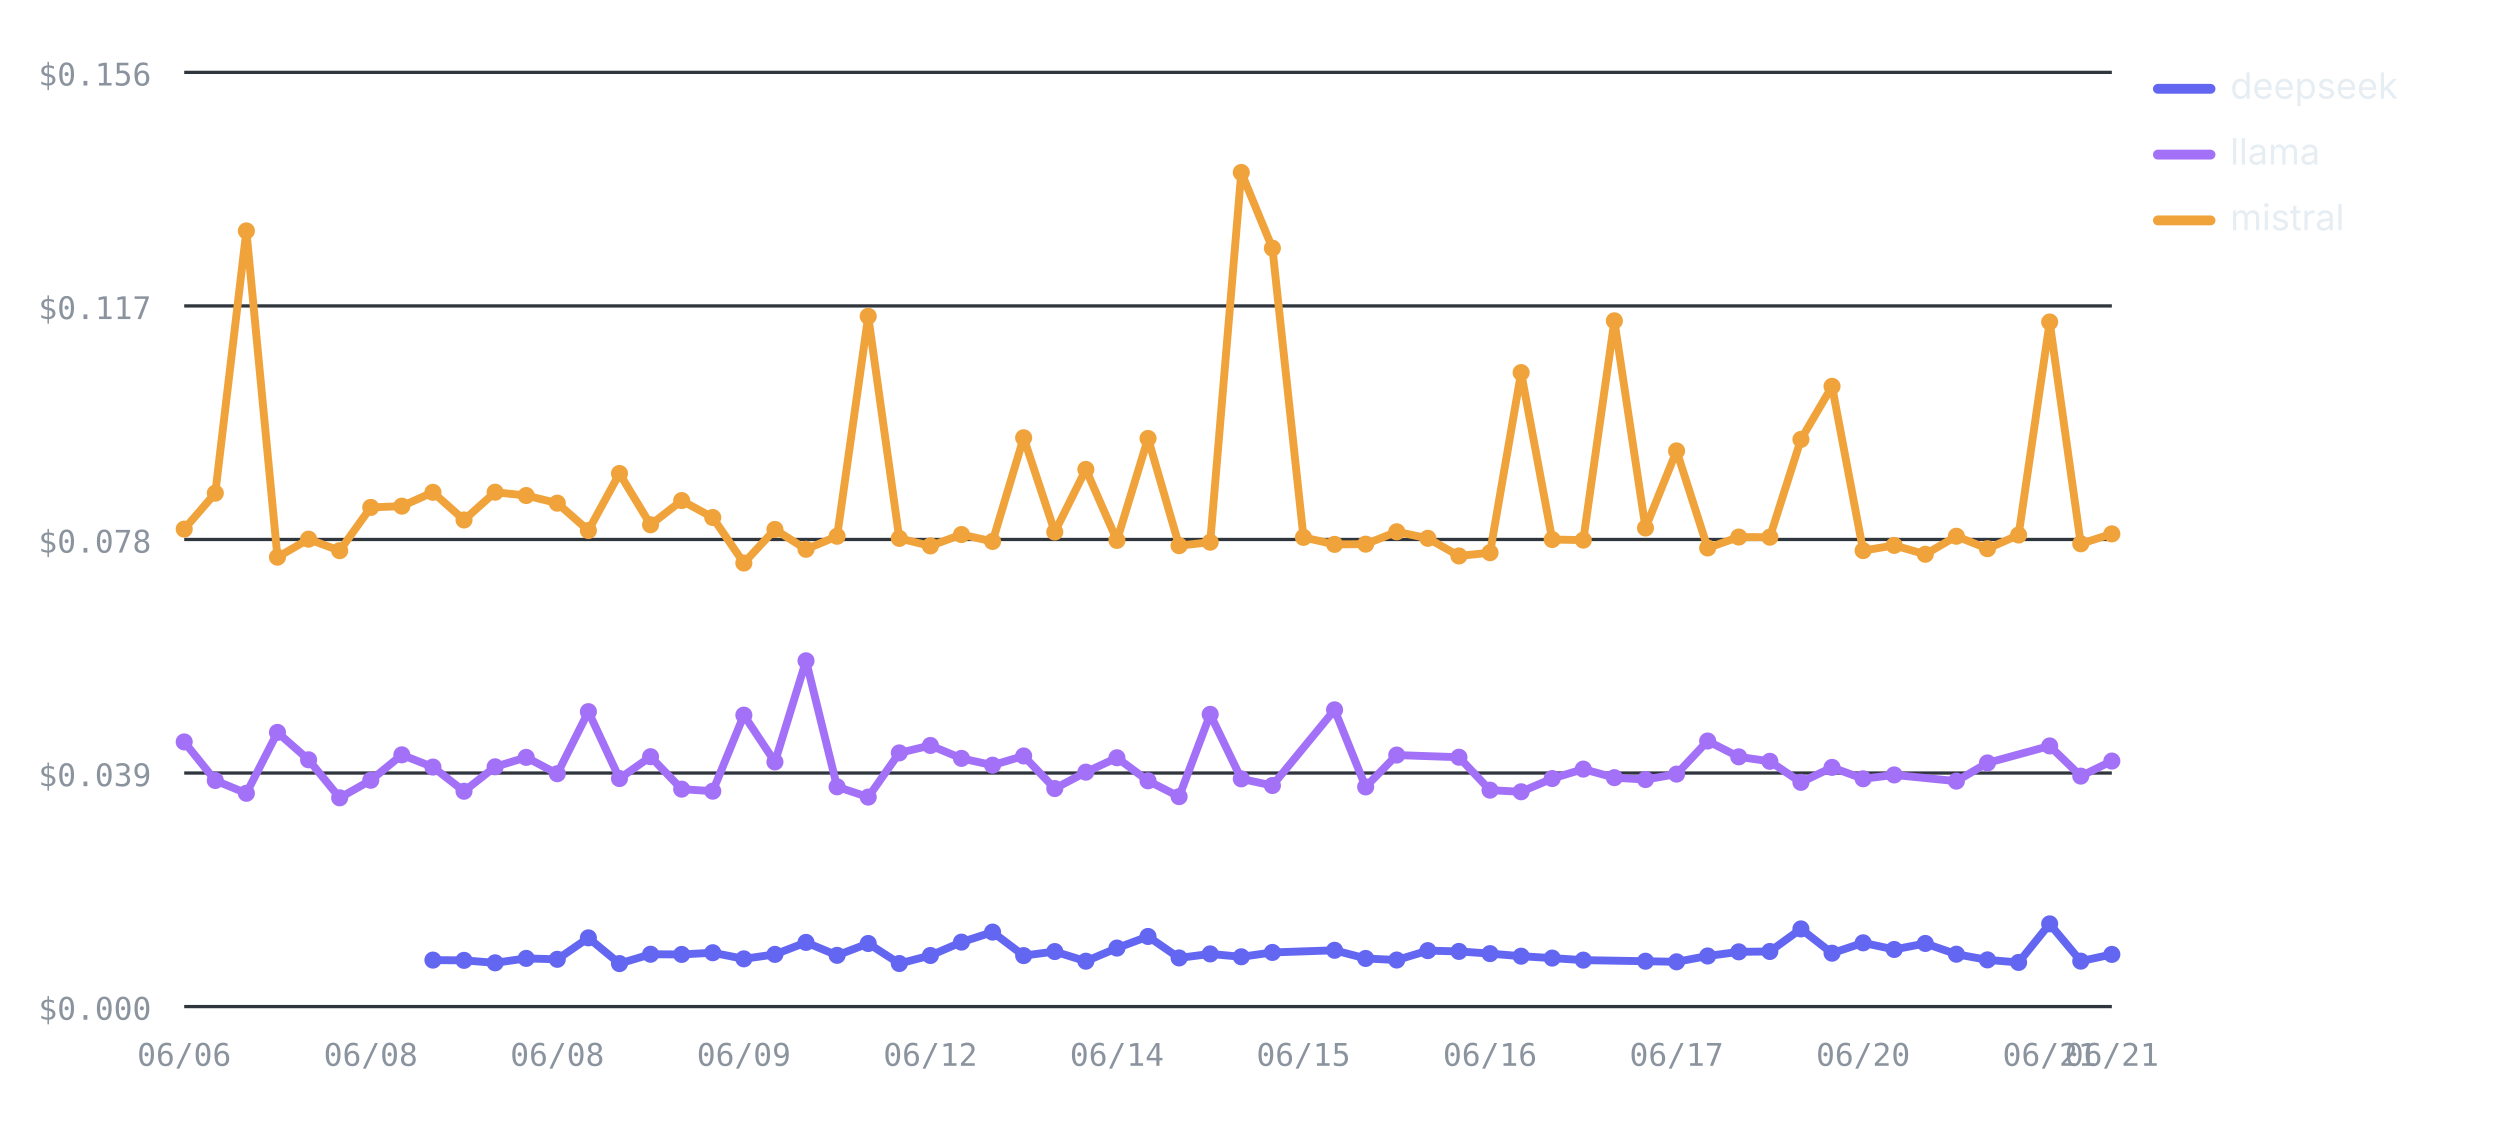
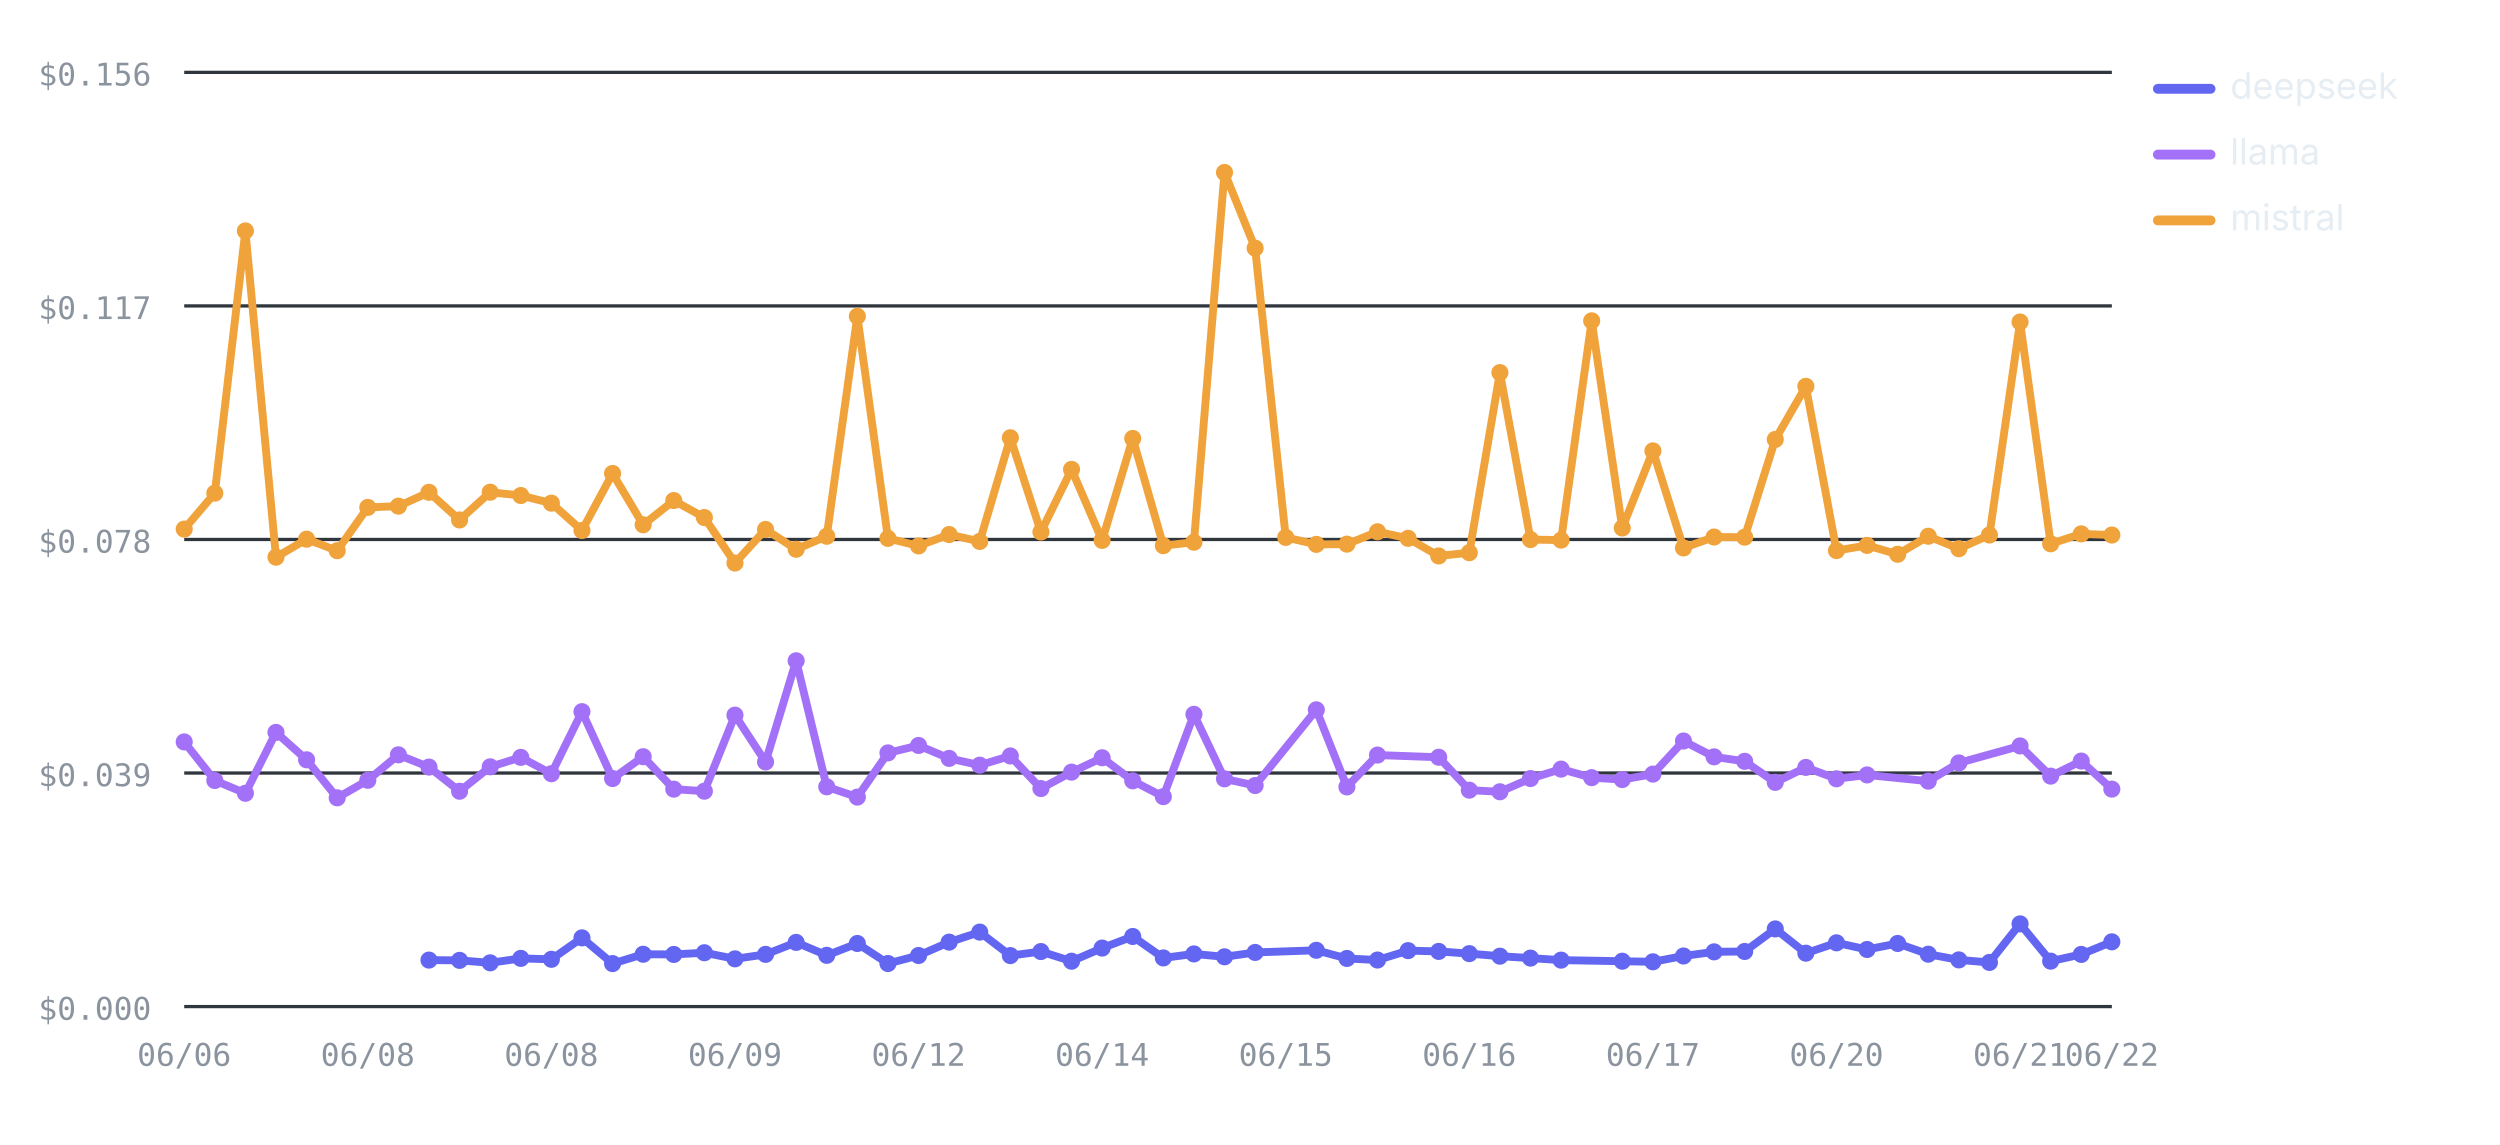
<svg xmlns="http://www.w3.org/2000/svg" viewBox="0 0 760 348" width="760" height="348" role="img" aria-label="Cost per test by provider over runs — mistral highest, deepseek lowest" font-family="-apple-system,BlinkMacSystemFont,'Segoe UI',system-ui,sans-serif">
  <line x1="56" y1="306" x2="642" y2="306" stroke="#30363d" stroke-width="1" />
  <text x="46" y="310" font-size="9.5" font-weight="400" text-anchor="end" fill="#8b949e" font-family="ui-monospace,SFMono-Regular,Menlo,monospace">$0.000</text>
  <line x1="56" y1="235" x2="642" y2="235" stroke="#30363d" stroke-width="1" />
  <text x="46" y="239" font-size="9.5" font-weight="400" text-anchor="end" fill="#8b949e" font-family="ui-monospace,SFMono-Regular,Menlo,monospace">$0.039</text>
  <line x1="56" y1="164" x2="642" y2="164" stroke="#30363d" stroke-width="1" />
  <text x="46" y="168" font-size="9.5" font-weight="400" text-anchor="end" fill="#8b949e" font-family="ui-monospace,SFMono-Regular,Menlo,monospace">$0.078</text>
  <line x1="56" y1="93" x2="642" y2="93" stroke="#30363d" stroke-width="1" />
  <text x="46" y="97" font-size="9.5" font-weight="400" text-anchor="end" fill="#8b949e" font-family="ui-monospace,SFMono-Regular,Menlo,monospace">$0.117</text>
  <line x1="56" y1="22" x2="642" y2="22" stroke="#30363d" stroke-width="1" />
  <text x="46" y="26" font-size="9.5" font-weight="400" text-anchor="end" fill="#8b949e" font-family="ui-monospace,SFMono-Regular,Menlo,monospace">$0.156</text>
  <text x="56" y="324" font-size="9.5" font-weight="400" text-anchor="middle" fill="#8b949e" font-family="ui-monospace,SFMono-Regular,Menlo,monospace">06/06</text>
-   <text x="112.71" y="324" font-size="9.5" font-weight="400" text-anchor="middle" fill="#8b949e" font-family="ui-monospace,SFMono-Regular,Menlo,monospace">06/08</text>
-   <text x="169.42" y="324" font-size="9.5" font-weight="400" text-anchor="middle" fill="#8b949e" font-family="ui-monospace,SFMono-Regular,Menlo,monospace">06/08</text>
-   <text x="226.13" y="324" font-size="9.5" font-weight="400" text-anchor="middle" fill="#8b949e" font-family="ui-monospace,SFMono-Regular,Menlo,monospace">06/09</text>
-   <text x="282.84" y="324" font-size="9.5" font-weight="400" text-anchor="middle" fill="#8b949e" font-family="ui-monospace,SFMono-Regular,Menlo,monospace">06/12</text>
-   <text x="339.55" y="324" font-size="9.5" font-weight="400" text-anchor="middle" fill="#8b949e" font-family="ui-monospace,SFMono-Regular,Menlo,monospace">06/14</text>
-   <text x="396.26" y="324" font-size="9.5" font-weight="400" text-anchor="middle" fill="#8b949e" font-family="ui-monospace,SFMono-Regular,Menlo,monospace">06/15</text>
-   <text x="452.97" y="324" font-size="9.5" font-weight="400" text-anchor="middle" fill="#8b949e" font-family="ui-monospace,SFMono-Regular,Menlo,monospace">06/16</text>
-   <text x="509.68" y="324" font-size="9.5" font-weight="400" text-anchor="middle" fill="#8b949e" font-family="ui-monospace,SFMono-Regular,Menlo,monospace">06/17</text>
-   <text x="566.39" y="324" font-size="9.5" font-weight="400" text-anchor="middle" fill="#8b949e" font-family="ui-monospace,SFMono-Regular,Menlo,monospace">06/20</text>
-   <text x="623.1" y="324" font-size="9.5" font-weight="400" text-anchor="middle" fill="#8b949e" font-family="ui-monospace,SFMono-Regular,Menlo,monospace">06/21</text>
-   <text x="642" y="324" font-size="9.5" font-weight="400" text-anchor="middle" fill="#8b949e" font-family="ui-monospace,SFMono-Regular,Menlo,monospace">06/21</text>
-   <polyline fill="none" stroke="#6366F1" stroke-width="2.4" stroke-linejoin="round" stroke-linecap="round" points="131.61,291.87 141.06,291.95 150.52,292.7 159.97,291.35 169.42,291.63 178.87,285.11 188.32,292.93 197.77,290.09 207.23,290.15 216.68,289.63 226.13,291.49 235.58,290.13 245.03,286.49 254.48,290.42 263.94,286.82 273.39,292.91 282.84,290.47 292.29,286.41 301.74,283.36 311.19,290.5 320.65,289.27 330.1,292.21 339.55,288.21 349,284.69 358.45,291.21 367.9,289.99 377.35,290.87 386.81,289.54 405.71,288.89 415.16,291.37 424.61,291.85 434.06,288.99 443.52,289.23 452.97,289.9 462.42,290.68 471.87,291.26 481.32,291.88 500.23,292.21 509.68,292.39 519.13,290.62 528.58,289.36 538.03,289.25 547.48,282.39 556.94,289.77 566.39,286.62 575.84,288.64 585.29,286.81 594.74,290.08 604.19,291.81 613.65,292.58 623.1,280.86 632.55,292.19 642,290.14" />
-   <circle cx="131.61" cy="291.87" r="2.6" fill="#6366F1" />
-   <circle cx="141.06" cy="291.95" r="2.6" fill="#6366F1" />
-   <circle cx="150.52" cy="292.7" r="2.6" fill="#6366F1" />
-   <circle cx="159.97" cy="291.35" r="2.6" fill="#6366F1" />
-   <circle cx="169.42" cy="291.63" r="2.6" fill="#6366F1" />
-   <circle cx="178.87" cy="285.11" r="2.6" fill="#6366F1" />
-   <circle cx="188.32" cy="292.93" r="2.6" fill="#6366F1" />
-   <circle cx="197.77" cy="290.09" r="2.6" fill="#6366F1" />
-   <circle cx="207.23" cy="290.15" r="2.6" fill="#6366F1" />
-   <circle cx="216.68" cy="289.63" r="2.6" fill="#6366F1" />
-   <circle cx="226.13" cy="291.49" r="2.6" fill="#6366F1" />
-   <circle cx="235.58" cy="290.13" r="2.6" fill="#6366F1" />
-   <circle cx="245.03" cy="286.49" r="2.6" fill="#6366F1" />
-   <circle cx="254.48" cy="290.42" r="2.6" fill="#6366F1" />
-   <circle cx="263.94" cy="286.82" r="2.6" fill="#6366F1" />
-   <circle cx="273.39" cy="292.91" r="2.6" fill="#6366F1" />
-   <circle cx="282.84" cy="290.47" r="2.6" fill="#6366F1" />
-   <circle cx="292.29" cy="286.41" r="2.6" fill="#6366F1" />
-   <circle cx="301.74" cy="283.36" r="2.6" fill="#6366F1" />
-   <circle cx="311.19" cy="290.5" r="2.6" fill="#6366F1" />
-   <circle cx="320.65" cy="289.27" r="2.6" fill="#6366F1" />
-   <circle cx="330.1" cy="292.21" r="2.6" fill="#6366F1" />
-   <circle cx="339.55" cy="288.21" r="2.6" fill="#6366F1" />
-   <circle cx="349" cy="284.69" r="2.6" fill="#6366F1" />
-   <circle cx="358.45" cy="291.21" r="2.6" fill="#6366F1" />
-   <circle cx="367.9" cy="289.99" r="2.6" fill="#6366F1" />
-   <circle cx="377.35" cy="290.87" r="2.6" fill="#6366F1" />
-   <circle cx="386.81" cy="289.54" r="2.6" fill="#6366F1" />
-   <circle cx="405.71" cy="288.89" r="2.6" fill="#6366F1" />
-   <circle cx="415.16" cy="291.37" r="2.6" fill="#6366F1" />
-   <circle cx="424.61" cy="291.85" r="2.6" fill="#6366F1" />
-   <circle cx="434.06" cy="288.99" r="2.6" fill="#6366F1" />
-   <circle cx="443.52" cy="289.23" r="2.6" fill="#6366F1" />
-   <circle cx="452.97" cy="289.9" r="2.6" fill="#6366F1" />
-   <circle cx="462.42" cy="290.68" r="2.6" fill="#6366F1" />
-   <circle cx="471.87" cy="291.26" r="2.6" fill="#6366F1" />
-   <circle cx="481.32" cy="291.88" r="2.6" fill="#6366F1" />
-   <circle cx="500.23" cy="292.21" r="2.6" fill="#6366F1" />
-   <circle cx="509.68" cy="292.39" r="2.6" fill="#6366F1" />
-   <circle cx="519.13" cy="290.62" r="2.6" fill="#6366F1" />
-   <circle cx="528.58" cy="289.36" r="2.6" fill="#6366F1" />
-   <circle cx="538.03" cy="289.25" r="2.6" fill="#6366F1" />
-   <circle cx="547.48" cy="282.39" r="2.6" fill="#6366F1" />
-   <circle cx="556.94" cy="289.77" r="2.6" fill="#6366F1" />
-   <circle cx="566.39" cy="286.62" r="2.6" fill="#6366F1" />
-   <circle cx="575.84" cy="288.64" r="2.6" fill="#6366F1" />
-   <circle cx="585.29" cy="286.81" r="2.6" fill="#6366F1" />
-   <circle cx="594.74" cy="290.08" r="2.6" fill="#6366F1" />
-   <circle cx="604.19" cy="291.81" r="2.6" fill="#6366F1" />
-   <circle cx="613.65" cy="292.58" r="2.6" fill="#6366F1" />
-   <circle cx="623.1" cy="280.86" r="2.6" fill="#6366F1" />
-   <circle cx="632.55" cy="292.19" r="2.6" fill="#6366F1" />
-   <circle cx="642" cy="290.14" r="2.6" fill="#6366F1" />
-   <polyline fill="none" stroke="#A371F7" stroke-width="2.4" stroke-linejoin="round" stroke-linecap="round" points="56,225.54 65.45,237.27 74.9,241.16 84.35,222.65 93.81,230.98 103.26,242.54 112.71,237.21 122.16,229.47 131.61,233.19 141.06,240.54 150.52,233.11 159.97,230.24 169.42,235.21 178.87,216.34 188.32,236.68 197.77,230.04 207.23,239.9 216.68,240.52 226.13,217.4 235.58,231.63 245.03,200.88 254.48,239.19 263.94,242.32 273.39,228.88 282.84,226.62 292.29,230.55 301.74,232.61 311.19,229.81 320.65,239.72 330.1,234.73 339.55,230.36 349,237.37 358.45,242.18 367.9,217.16 377.35,236.77 386.81,238.8 405.71,215.79 415.16,239.22 424.61,229.54 443.52,230.2 452.97,240.21 462.42,240.7 471.87,236.68 481.32,233.81 490.77,236.41 500.23,236.99 509.68,235.33 519.13,225.27 528.58,230.08 538.03,231.44 547.48,237.84 556.94,233.29 566.39,236.75 575.84,235.58 594.74,237.47 604.19,231.93 623.1,226.76 632.55,235.94 642,231.36" />
+   <text x="111.81" y="324" font-size="9.5" font-weight="400" text-anchor="middle" fill="#8b949e" font-family="ui-monospace,SFMono-Regular,Menlo,monospace">06/08</text>
+   <text x="167.62" y="324" font-size="9.5" font-weight="400" text-anchor="middle" fill="#8b949e" font-family="ui-monospace,SFMono-Regular,Menlo,monospace">06/08</text>
+   <text x="223.43" y="324" font-size="9.5" font-weight="400" text-anchor="middle" fill="#8b949e" font-family="ui-monospace,SFMono-Regular,Menlo,monospace">06/09</text>
+   <text x="279.24" y="324" font-size="9.5" font-weight="400" text-anchor="middle" fill="#8b949e" font-family="ui-monospace,SFMono-Regular,Menlo,monospace">06/12</text>
+   <text x="335.05" y="324" font-size="9.5" font-weight="400" text-anchor="middle" fill="#8b949e" font-family="ui-monospace,SFMono-Regular,Menlo,monospace">06/14</text>
+   <text x="390.86" y="324" font-size="9.5" font-weight="400" text-anchor="middle" fill="#8b949e" font-family="ui-monospace,SFMono-Regular,Menlo,monospace">06/15</text>
+   <text x="446.67" y="324" font-size="9.5" font-weight="400" text-anchor="middle" fill="#8b949e" font-family="ui-monospace,SFMono-Regular,Menlo,monospace">06/16</text>
+   <text x="502.48" y="324" font-size="9.5" font-weight="400" text-anchor="middle" fill="#8b949e" font-family="ui-monospace,SFMono-Regular,Menlo,monospace">06/17</text>
+   <text x="558.29" y="324" font-size="9.5" font-weight="400" text-anchor="middle" fill="#8b949e" font-family="ui-monospace,SFMono-Regular,Menlo,monospace">06/20</text>
+   <text x="614.1" y="324" font-size="9.5" font-weight="400" text-anchor="middle" fill="#8b949e" font-family="ui-monospace,SFMono-Regular,Menlo,monospace">06/21</text>
+   <text x="642" y="324" font-size="9.5" font-weight="400" text-anchor="middle" fill="#8b949e" font-family="ui-monospace,SFMono-Regular,Menlo,monospace">06/22</text>
+   <polyline fill="none" stroke="#6366F1" stroke-width="2.4" stroke-linejoin="round" stroke-linecap="round" points="130.41,291.87 139.71,291.95 149.02,292.7 158.32,291.35 167.62,291.63 176.92,285.11 186.22,292.93 195.52,290.09 204.83,290.15 214.13,289.63 223.43,291.49 232.73,290.13 242.03,286.49 251.33,290.42 260.63,286.82 269.94,292.91 279.24,290.47 288.54,286.41 297.84,283.36 307.14,290.5 316.44,289.27 325.75,292.21 335.05,288.21 344.35,284.69 353.65,291.21 362.95,289.99 372.25,290.87 381.56,289.54 400.16,288.89 409.46,291.37 418.76,291.85 428.06,288.99 437.37,289.23 446.67,289.9 455.97,290.68 465.27,291.26 474.57,291.88 493.17,292.21 502.48,292.39 511.78,290.62 521.08,289.36 530.38,289.25 539.68,282.39 548.98,289.77 558.29,286.62 567.59,288.64 576.89,286.81 586.19,290.08 595.49,291.81 604.79,292.58 614.1,280.86 623.4,292.19 632.7,290.14 642,286.32" />
+   <circle cx="130.41" cy="291.87" r="2.6" fill="#6366F1" />
+   <circle cx="139.71" cy="291.95" r="2.6" fill="#6366F1" />
+   <circle cx="149.02" cy="292.7" r="2.6" fill="#6366F1" />
+   <circle cx="158.32" cy="291.35" r="2.6" fill="#6366F1" />
+   <circle cx="167.62" cy="291.63" r="2.6" fill="#6366F1" />
+   <circle cx="176.92" cy="285.11" r="2.6" fill="#6366F1" />
+   <circle cx="186.22" cy="292.93" r="2.6" fill="#6366F1" />
+   <circle cx="195.52" cy="290.09" r="2.6" fill="#6366F1" />
+   <circle cx="204.83" cy="290.15" r="2.6" fill="#6366F1" />
+   <circle cx="214.13" cy="289.63" r="2.6" fill="#6366F1" />
+   <circle cx="223.43" cy="291.49" r="2.6" fill="#6366F1" />
+   <circle cx="232.73" cy="290.13" r="2.6" fill="#6366F1" />
+   <circle cx="242.03" cy="286.49" r="2.6" fill="#6366F1" />
+   <circle cx="251.33" cy="290.42" r="2.6" fill="#6366F1" />
+   <circle cx="260.63" cy="286.82" r="2.6" fill="#6366F1" />
+   <circle cx="269.94" cy="292.91" r="2.6" fill="#6366F1" />
+   <circle cx="279.24" cy="290.47" r="2.6" fill="#6366F1" />
+   <circle cx="288.54" cy="286.41" r="2.6" fill="#6366F1" />
+   <circle cx="297.84" cy="283.36" r="2.6" fill="#6366F1" />
+   <circle cx="307.14" cy="290.5" r="2.6" fill="#6366F1" />
+   <circle cx="316.44" cy="289.27" r="2.6" fill="#6366F1" />
+   <circle cx="325.75" cy="292.21" r="2.6" fill="#6366F1" />
+   <circle cx="335.05" cy="288.21" r="2.6" fill="#6366F1" />
+   <circle cx="344.35" cy="284.69" r="2.6" fill="#6366F1" />
+   <circle cx="353.65" cy="291.21" r="2.6" fill="#6366F1" />
+   <circle cx="362.95" cy="289.99" r="2.6" fill="#6366F1" />
+   <circle cx="372.25" cy="290.87" r="2.6" fill="#6366F1" />
+   <circle cx="381.56" cy="289.54" r="2.6" fill="#6366F1" />
+   <circle cx="400.16" cy="288.89" r="2.6" fill="#6366F1" />
+   <circle cx="409.46" cy="291.37" r="2.6" fill="#6366F1" />
+   <circle cx="418.76" cy="291.85" r="2.6" fill="#6366F1" />
+   <circle cx="428.06" cy="288.99" r="2.6" fill="#6366F1" />
+   <circle cx="437.37" cy="289.23" r="2.6" fill="#6366F1" />
+   <circle cx="446.67" cy="289.9" r="2.6" fill="#6366F1" />
+   <circle cx="455.97" cy="290.68" r="2.6" fill="#6366F1" />
+   <circle cx="465.27" cy="291.26" r="2.6" fill="#6366F1" />
+   <circle cx="474.57" cy="291.88" r="2.6" fill="#6366F1" />
+   <circle cx="493.17" cy="292.21" r="2.6" fill="#6366F1" />
+   <circle cx="502.48" cy="292.39" r="2.6" fill="#6366F1" />
+   <circle cx="511.78" cy="290.62" r="2.6" fill="#6366F1" />
+   <circle cx="521.08" cy="289.36" r="2.6" fill="#6366F1" />
+   <circle cx="530.38" cy="289.25" r="2.6" fill="#6366F1" />
+   <circle cx="539.68" cy="282.39" r="2.6" fill="#6366F1" />
+   <circle cx="548.98" cy="289.77" r="2.6" fill="#6366F1" />
+   <circle cx="558.29" cy="286.62" r="2.6" fill="#6366F1" />
+   <circle cx="567.59" cy="288.64" r="2.6" fill="#6366F1" />
+   <circle cx="576.89" cy="286.81" r="2.6" fill="#6366F1" />
+   <circle cx="586.19" cy="290.08" r="2.6" fill="#6366F1" />
+   <circle cx="595.49" cy="291.81" r="2.6" fill="#6366F1" />
+   <circle cx="604.79" cy="292.58" r="2.6" fill="#6366F1" />
+   <circle cx="614.1" cy="280.86" r="2.6" fill="#6366F1" />
+   <circle cx="623.4" cy="292.19" r="2.6" fill="#6366F1" />
+   <circle cx="632.7" cy="290.14" r="2.6" fill="#6366F1" />
+   <circle cx="642" cy="286.32" r="2.6" fill="#6366F1" />
+   <polyline fill="none" stroke="#A371F7" stroke-width="2.4" stroke-linejoin="round" stroke-linecap="round" points="56,225.54 65.3,237.27 74.6,241.16 83.9,222.65 93.21,230.98 102.51,242.54 111.81,237.21 121.11,229.47 130.41,233.19 139.71,240.54 149.02,233.11 158.32,230.24 167.62,235.21 176.92,216.34 186.22,236.68 195.52,230.04 204.83,239.9 214.13,240.52 223.43,217.4 232.73,231.63 242.03,200.88 251.33,239.19 260.63,242.32 269.94,228.88 279.24,226.62 288.54,230.55 297.84,232.61 307.14,229.81 316.44,239.72 325.75,234.73 335.05,230.36 344.35,237.37 353.65,242.18 362.95,217.16 372.25,236.77 381.56,238.8 400.16,215.79 409.46,239.22 418.76,229.54 437.37,230.2 446.67,240.21 455.97,240.7 465.27,236.68 474.57,233.81 483.87,236.41 493.17,236.99 502.48,235.33 511.78,225.27 521.08,230.08 530.38,231.44 539.68,237.84 548.98,233.29 558.29,236.75 567.59,235.58 586.19,237.47 595.49,231.93 614.1,226.76 623.4,235.94 632.7,231.36 642,239.89" />
  <circle cx="56" cy="225.54" r="2.6" fill="#A371F7" />
-   <circle cx="65.45" cy="237.27" r="2.6" fill="#A371F7" />
-   <circle cx="74.9" cy="241.16" r="2.6" fill="#A371F7" />
-   <circle cx="84.35" cy="222.65" r="2.6" fill="#A371F7" />
-   <circle cx="93.81" cy="230.98" r="2.6" fill="#A371F7" />
-   <circle cx="103.26" cy="242.54" r="2.6" fill="#A371F7" />
-   <circle cx="112.71" cy="237.21" r="2.6" fill="#A371F7" />
-   <circle cx="122.16" cy="229.47" r="2.6" fill="#A371F7" />
-   <circle cx="131.61" cy="233.19" r="2.6" fill="#A371F7" />
-   <circle cx="141.06" cy="240.54" r="2.6" fill="#A371F7" />
-   <circle cx="150.52" cy="233.11" r="2.6" fill="#A371F7" />
-   <circle cx="159.97" cy="230.24" r="2.6" fill="#A371F7" />
-   <circle cx="169.42" cy="235.21" r="2.6" fill="#A371F7" />
-   <circle cx="178.87" cy="216.34" r="2.6" fill="#A371F7" />
-   <circle cx="188.32" cy="236.68" r="2.6" fill="#A371F7" />
-   <circle cx="197.77" cy="230.04" r="2.6" fill="#A371F7" />
-   <circle cx="207.23" cy="239.9" r="2.6" fill="#A371F7" />
-   <circle cx="216.68" cy="240.52" r="2.6" fill="#A371F7" />
-   <circle cx="226.13" cy="217.4" r="2.6" fill="#A371F7" />
-   <circle cx="235.58" cy="231.63" r="2.6" fill="#A371F7" />
-   <circle cx="245.03" cy="200.88" r="2.6" fill="#A371F7" />
-   <circle cx="254.48" cy="239.19" r="2.6" fill="#A371F7" />
-   <circle cx="263.94" cy="242.32" r="2.6" fill="#A371F7" />
-   <circle cx="273.39" cy="228.88" r="2.6" fill="#A371F7" />
-   <circle cx="282.84" cy="226.62" r="2.6" fill="#A371F7" />
-   <circle cx="292.29" cy="230.55" r="2.6" fill="#A371F7" />
-   <circle cx="301.74" cy="232.61" r="2.6" fill="#A371F7" />
-   <circle cx="311.19" cy="229.81" r="2.6" fill="#A371F7" />
-   <circle cx="320.65" cy="239.72" r="2.6" fill="#A371F7" />
-   <circle cx="330.1" cy="234.73" r="2.6" fill="#A371F7" />
-   <circle cx="339.55" cy="230.36" r="2.6" fill="#A371F7" />
-   <circle cx="349" cy="237.37" r="2.6" fill="#A371F7" />
-   <circle cx="358.45" cy="242.18" r="2.6" fill="#A371F7" />
-   <circle cx="367.9" cy="217.16" r="2.6" fill="#A371F7" />
-   <circle cx="377.35" cy="236.77" r="2.6" fill="#A371F7" />
-   <circle cx="386.81" cy="238.8" r="2.6" fill="#A371F7" />
-   <circle cx="405.71" cy="215.79" r="2.6" fill="#A371F7" />
-   <circle cx="415.16" cy="239.22" r="2.6" fill="#A371F7" />
-   <circle cx="424.61" cy="229.54" r="2.6" fill="#A371F7" />
-   <circle cx="443.52" cy="230.2" r="2.6" fill="#A371F7" />
-   <circle cx="452.97" cy="240.21" r="2.6" fill="#A371F7" />
-   <circle cx="462.42" cy="240.7" r="2.6" fill="#A371F7" />
-   <circle cx="471.87" cy="236.68" r="2.6" fill="#A371F7" />
-   <circle cx="481.32" cy="233.81" r="2.6" fill="#A371F7" />
-   <circle cx="490.77" cy="236.41" r="2.6" fill="#A371F7" />
-   <circle cx="500.23" cy="236.99" r="2.6" fill="#A371F7" />
-   <circle cx="509.68" cy="235.33" r="2.6" fill="#A371F7" />
-   <circle cx="519.13" cy="225.27" r="2.6" fill="#A371F7" />
-   <circle cx="528.58" cy="230.08" r="2.6" fill="#A371F7" />
-   <circle cx="538.03" cy="231.44" r="2.6" fill="#A371F7" />
-   <circle cx="547.48" cy="237.84" r="2.6" fill="#A371F7" />
-   <circle cx="556.94" cy="233.29" r="2.6" fill="#A371F7" />
-   <circle cx="566.39" cy="236.75" r="2.6" fill="#A371F7" />
-   <circle cx="575.84" cy="235.58" r="2.6" fill="#A371F7" />
-   <circle cx="594.74" cy="237.47" r="2.6" fill="#A371F7" />
-   <circle cx="604.19" cy="231.93" r="2.6" fill="#A371F7" />
-   <circle cx="623.1" cy="226.76" r="2.6" fill="#A371F7" />
-   <circle cx="632.55" cy="235.94" r="2.6" fill="#A371F7" />
-   <circle cx="642" cy="231.36" r="2.6" fill="#A371F7" />
-   <polyline fill="none" stroke="#F0A23B" stroke-width="2.4" stroke-linejoin="round" stroke-linecap="round" points="56,160.85 65.45,149.92 74.9,70.2 84.35,169.38 93.81,163.91 103.26,167.41 112.71,154.25 122.16,153.87 131.61,149.66 141.06,158.07 150.52,149.63 159.97,150.64 169.42,152.96 178.87,161.27 188.32,143.94 197.77,159.53 207.23,152.17 216.68,157.33 226.13,171.16 235.58,160.95 245.03,166.98 254.48,163.02 263.94,96.15 273.39,163.67 282.84,165.96 292.29,162.5 301.74,164.6 311.19,133.08 320.65,161.73 330.1,142.7 339.55,164.28 349,133.29 358.45,165.88 367.9,164.83 377.35,52.43 386.81,75.44 396.26,163.37 405.71,165.49 415.16,165.42 424.61,161.66 434.06,163.65 443.52,169.01 452.97,168.02 462.42,113.27 471.87,164.02 481.32,164.19 490.77,97.53 500.23,160.51 509.68,137.07 519.13,166.58 528.58,163.26 538.03,163.3 547.48,133.59 556.94,117.45 566.39,167.38 575.84,165.8 585.29,168.5 594.74,163.02 604.19,166.8 613.65,162.64 623.1,97.89 632.55,165.31 642,162.3" />
+   <circle cx="65.3" cy="237.27" r="2.6" fill="#A371F7" />
+   <circle cx="74.6" cy="241.16" r="2.6" fill="#A371F7" />
+   <circle cx="83.9" cy="222.65" r="2.6" fill="#A371F7" />
+   <circle cx="93.21" cy="230.98" r="2.6" fill="#A371F7" />
+   <circle cx="102.51" cy="242.54" r="2.6" fill="#A371F7" />
+   <circle cx="111.81" cy="237.21" r="2.6" fill="#A371F7" />
+   <circle cx="121.11" cy="229.47" r="2.6" fill="#A371F7" />
+   <circle cx="130.41" cy="233.19" r="2.6" fill="#A371F7" />
+   <circle cx="139.71" cy="240.54" r="2.6" fill="#A371F7" />
+   <circle cx="149.02" cy="233.11" r="2.6" fill="#A371F7" />
+   <circle cx="158.32" cy="230.24" r="2.6" fill="#A371F7" />
+   <circle cx="167.62" cy="235.21" r="2.6" fill="#A371F7" />
+   <circle cx="176.92" cy="216.34" r="2.6" fill="#A371F7" />
+   <circle cx="186.22" cy="236.68" r="2.6" fill="#A371F7" />
+   <circle cx="195.52" cy="230.04" r="2.6" fill="#A371F7" />
+   <circle cx="204.83" cy="239.9" r="2.6" fill="#A371F7" />
+   <circle cx="214.13" cy="240.52" r="2.6" fill="#A371F7" />
+   <circle cx="223.43" cy="217.4" r="2.6" fill="#A371F7" />
+   <circle cx="232.73" cy="231.63" r="2.6" fill="#A371F7" />
+   <circle cx="242.03" cy="200.88" r="2.6" fill="#A371F7" />
+   <circle cx="251.33" cy="239.19" r="2.6" fill="#A371F7" />
+   <circle cx="260.63" cy="242.32" r="2.6" fill="#A371F7" />
+   <circle cx="269.94" cy="228.88" r="2.6" fill="#A371F7" />
+   <circle cx="279.24" cy="226.62" r="2.6" fill="#A371F7" />
+   <circle cx="288.54" cy="230.55" r="2.6" fill="#A371F7" />
+   <circle cx="297.84" cy="232.61" r="2.6" fill="#A371F7" />
+   <circle cx="307.14" cy="229.81" r="2.6" fill="#A371F7" />
+   <circle cx="316.44" cy="239.72" r="2.6" fill="#A371F7" />
+   <circle cx="325.75" cy="234.73" r="2.6" fill="#A371F7" />
+   <circle cx="335.05" cy="230.36" r="2.6" fill="#A371F7" />
+   <circle cx="344.35" cy="237.37" r="2.6" fill="#A371F7" />
+   <circle cx="353.65" cy="242.18" r="2.6" fill="#A371F7" />
+   <circle cx="362.95" cy="217.16" r="2.6" fill="#A371F7" />
+   <circle cx="372.25" cy="236.77" r="2.6" fill="#A371F7" />
+   <circle cx="381.56" cy="238.8" r="2.6" fill="#A371F7" />
+   <circle cx="400.16" cy="215.79" r="2.6" fill="#A371F7" />
+   <circle cx="409.46" cy="239.22" r="2.6" fill="#A371F7" />
+   <circle cx="418.76" cy="229.54" r="2.6" fill="#A371F7" />
+   <circle cx="437.37" cy="230.2" r="2.6" fill="#A371F7" />
+   <circle cx="446.67" cy="240.21" r="2.6" fill="#A371F7" />
+   <circle cx="455.97" cy="240.7" r="2.6" fill="#A371F7" />
+   <circle cx="465.27" cy="236.68" r="2.6" fill="#A371F7" />
+   <circle cx="474.57" cy="233.81" r="2.6" fill="#A371F7" />
+   <circle cx="483.87" cy="236.41" r="2.6" fill="#A371F7" />
+   <circle cx="493.17" cy="236.99" r="2.6" fill="#A371F7" />
+   <circle cx="502.48" cy="235.33" r="2.6" fill="#A371F7" />
+   <circle cx="511.78" cy="225.27" r="2.6" fill="#A371F7" />
+   <circle cx="521.08" cy="230.08" r="2.6" fill="#A371F7" />
+   <circle cx="530.38" cy="231.44" r="2.6" fill="#A371F7" />
+   <circle cx="539.68" cy="237.84" r="2.6" fill="#A371F7" />
+   <circle cx="548.98" cy="233.29" r="2.6" fill="#A371F7" />
+   <circle cx="558.29" cy="236.75" r="2.6" fill="#A371F7" />
+   <circle cx="567.59" cy="235.58" r="2.6" fill="#A371F7" />
+   <circle cx="586.19" cy="237.47" r="2.6" fill="#A371F7" />
+   <circle cx="595.49" cy="231.93" r="2.6" fill="#A371F7" />
+   <circle cx="614.1" cy="226.76" r="2.6" fill="#A371F7" />
+   <circle cx="623.4" cy="235.94" r="2.6" fill="#A371F7" />
+   <circle cx="632.7" cy="231.36" r="2.6" fill="#A371F7" />
+   <circle cx="642" cy="239.89" r="2.6" fill="#A371F7" />
+   <polyline fill="none" stroke="#F0A23B" stroke-width="2.4" stroke-linejoin="round" stroke-linecap="round" points="56,160.85 65.3,149.92 74.6,70.2 83.9,169.38 93.21,163.91 102.51,167.41 111.81,154.25 121.11,153.87 130.41,149.66 139.71,158.07 149.02,149.63 158.32,150.64 167.62,152.96 176.92,161.27 186.22,143.94 195.52,159.53 204.83,152.17 214.13,157.33 223.43,171.16 232.73,160.95 242.03,166.98 251.33,163.02 260.63,96.15 269.94,163.67 279.24,165.96 288.54,162.5 297.84,164.6 307.14,133.08 316.44,161.73 325.75,142.7 335.05,164.28 344.35,133.29 353.65,165.88 362.95,164.83 372.25,52.43 381.56,75.44 390.86,163.37 400.16,165.49 409.46,165.42 418.76,161.66 428.06,163.65 437.37,169.01 446.67,168.02 455.97,113.27 465.27,164.02 474.57,164.19 483.87,97.53 493.17,160.51 502.48,137.07 511.78,166.58 521.08,163.26 530.38,163.3 539.68,133.59 548.98,117.45 558.29,167.38 567.59,165.8 576.89,168.5 586.19,163.02 595.49,166.8 604.79,162.64 614.1,97.89 623.4,165.31 632.7,162.3 642,162.65" />
  <circle cx="56" cy="160.85" r="2.6" fill="#F0A23B" />
-   <circle cx="65.45" cy="149.92" r="2.6" fill="#F0A23B" />
-   <circle cx="74.9" cy="70.2" r="2.6" fill="#F0A23B" />
-   <circle cx="84.35" cy="169.38" r="2.6" fill="#F0A23B" />
-   <circle cx="93.81" cy="163.91" r="2.6" fill="#F0A23B" />
-   <circle cx="103.26" cy="167.41" r="2.6" fill="#F0A23B" />
-   <circle cx="112.71" cy="154.25" r="2.6" fill="#F0A23B" />
-   <circle cx="122.16" cy="153.87" r="2.6" fill="#F0A23B" />
-   <circle cx="131.61" cy="149.66" r="2.6" fill="#F0A23B" />
-   <circle cx="141.06" cy="158.07" r="2.6" fill="#F0A23B" />
-   <circle cx="150.52" cy="149.63" r="2.6" fill="#F0A23B" />
-   <circle cx="159.97" cy="150.64" r="2.6" fill="#F0A23B" />
-   <circle cx="169.42" cy="152.96" r="2.6" fill="#F0A23B" />
-   <circle cx="178.87" cy="161.27" r="2.6" fill="#F0A23B" />
-   <circle cx="188.32" cy="143.94" r="2.6" fill="#F0A23B" />
-   <circle cx="197.77" cy="159.53" r="2.6" fill="#F0A23B" />
-   <circle cx="207.23" cy="152.17" r="2.6" fill="#F0A23B" />
-   <circle cx="216.68" cy="157.33" r="2.6" fill="#F0A23B" />
-   <circle cx="226.13" cy="171.16" r="2.6" fill="#F0A23B" />
-   <circle cx="235.58" cy="160.95" r="2.6" fill="#F0A23B" />
-   <circle cx="245.03" cy="166.98" r="2.6" fill="#F0A23B" />
-   <circle cx="254.48" cy="163.02" r="2.6" fill="#F0A23B" />
-   <circle cx="263.94" cy="96.15" r="2.6" fill="#F0A23B" />
-   <circle cx="273.39" cy="163.67" r="2.6" fill="#F0A23B" />
-   <circle cx="282.84" cy="165.96" r="2.6" fill="#F0A23B" />
-   <circle cx="292.29" cy="162.5" r="2.6" fill="#F0A23B" />
-   <circle cx="301.74" cy="164.6" r="2.6" fill="#F0A23B" />
-   <circle cx="311.19" cy="133.08" r="2.6" fill="#F0A23B" />
-   <circle cx="320.65" cy="161.73" r="2.6" fill="#F0A23B" />
-   <circle cx="330.1" cy="142.7" r="2.6" fill="#F0A23B" />
-   <circle cx="339.55" cy="164.28" r="2.6" fill="#F0A23B" />
-   <circle cx="349" cy="133.29" r="2.6" fill="#F0A23B" />
-   <circle cx="358.45" cy="165.88" r="2.6" fill="#F0A23B" />
-   <circle cx="367.9" cy="164.83" r="2.6" fill="#F0A23B" />
-   <circle cx="377.35" cy="52.43" r="2.6" fill="#F0A23B" />
-   <circle cx="386.81" cy="75.44" r="2.6" fill="#F0A23B" />
-   <circle cx="396.26" cy="163.37" r="2.6" fill="#F0A23B" />
-   <circle cx="405.71" cy="165.49" r="2.6" fill="#F0A23B" />
-   <circle cx="415.16" cy="165.42" r="2.6" fill="#F0A23B" />
-   <circle cx="424.61" cy="161.66" r="2.6" fill="#F0A23B" />
-   <circle cx="434.06" cy="163.65" r="2.6" fill="#F0A23B" />
-   <circle cx="443.52" cy="169.01" r="2.6" fill="#F0A23B" />
-   <circle cx="452.97" cy="168.02" r="2.6" fill="#F0A23B" />
-   <circle cx="462.42" cy="113.27" r="2.6" fill="#F0A23B" />
-   <circle cx="471.87" cy="164.02" r="2.6" fill="#F0A23B" />
-   <circle cx="481.32" cy="164.19" r="2.6" fill="#F0A23B" />
-   <circle cx="490.77" cy="97.53" r="2.6" fill="#F0A23B" />
-   <circle cx="500.23" cy="160.51" r="2.6" fill="#F0A23B" />
-   <circle cx="509.68" cy="137.07" r="2.6" fill="#F0A23B" />
-   <circle cx="519.13" cy="166.58" r="2.6" fill="#F0A23B" />
-   <circle cx="528.58" cy="163.26" r="2.6" fill="#F0A23B" />
-   <circle cx="538.03" cy="163.3" r="2.6" fill="#F0A23B" />
-   <circle cx="547.48" cy="133.59" r="2.6" fill="#F0A23B" />
-   <circle cx="556.94" cy="117.45" r="2.6" fill="#F0A23B" />
-   <circle cx="566.39" cy="167.38" r="2.6" fill="#F0A23B" />
-   <circle cx="575.84" cy="165.8" r="2.6" fill="#F0A23B" />
-   <circle cx="585.29" cy="168.5" r="2.6" fill="#F0A23B" />
-   <circle cx="594.74" cy="163.02" r="2.6" fill="#F0A23B" />
-   <circle cx="604.19" cy="166.8" r="2.6" fill="#F0A23B" />
-   <circle cx="613.65" cy="162.64" r="2.6" fill="#F0A23B" />
-   <circle cx="623.1" cy="97.89" r="2.6" fill="#F0A23B" />
-   <circle cx="632.55" cy="165.31" r="2.6" fill="#F0A23B" />
-   <circle cx="642" cy="162.3" r="2.6" fill="#F0A23B" />
+   <circle cx="65.3" cy="149.92" r="2.6" fill="#F0A23B" />
+   <circle cx="74.6" cy="70.2" r="2.6" fill="#F0A23B" />
+   <circle cx="83.9" cy="169.38" r="2.6" fill="#F0A23B" />
+   <circle cx="93.21" cy="163.91" r="2.6" fill="#F0A23B" />
+   <circle cx="102.51" cy="167.41" r="2.6" fill="#F0A23B" />
+   <circle cx="111.81" cy="154.25" r="2.6" fill="#F0A23B" />
+   <circle cx="121.11" cy="153.87" r="2.6" fill="#F0A23B" />
+   <circle cx="130.41" cy="149.66" r="2.6" fill="#F0A23B" />
+   <circle cx="139.71" cy="158.07" r="2.6" fill="#F0A23B" />
+   <circle cx="149.02" cy="149.63" r="2.6" fill="#F0A23B" />
+   <circle cx="158.32" cy="150.64" r="2.6" fill="#F0A23B" />
+   <circle cx="167.62" cy="152.96" r="2.6" fill="#F0A23B" />
+   <circle cx="176.92" cy="161.27" r="2.6" fill="#F0A23B" />
+   <circle cx="186.22" cy="143.94" r="2.6" fill="#F0A23B" />
+   <circle cx="195.52" cy="159.53" r="2.6" fill="#F0A23B" />
+   <circle cx="204.83" cy="152.17" r="2.6" fill="#F0A23B" />
+   <circle cx="214.13" cy="157.33" r="2.6" fill="#F0A23B" />
+   <circle cx="223.43" cy="171.16" r="2.6" fill="#F0A23B" />
+   <circle cx="232.73" cy="160.95" r="2.6" fill="#F0A23B" />
+   <circle cx="242.03" cy="166.98" r="2.6" fill="#F0A23B" />
+   <circle cx="251.33" cy="163.02" r="2.6" fill="#F0A23B" />
+   <circle cx="260.63" cy="96.15" r="2.6" fill="#F0A23B" />
+   <circle cx="269.94" cy="163.67" r="2.6" fill="#F0A23B" />
+   <circle cx="279.24" cy="165.96" r="2.6" fill="#F0A23B" />
+   <circle cx="288.54" cy="162.5" r="2.6" fill="#F0A23B" />
+   <circle cx="297.84" cy="164.6" r="2.6" fill="#F0A23B" />
+   <circle cx="307.14" cy="133.08" r="2.6" fill="#F0A23B" />
+   <circle cx="316.44" cy="161.73" r="2.6" fill="#F0A23B" />
+   <circle cx="325.75" cy="142.7" r="2.6" fill="#F0A23B" />
+   <circle cx="335.05" cy="164.28" r="2.6" fill="#F0A23B" />
+   <circle cx="344.35" cy="133.29" r="2.6" fill="#F0A23B" />
+   <circle cx="353.65" cy="165.88" r="2.6" fill="#F0A23B" />
+   <circle cx="362.95" cy="164.83" r="2.6" fill="#F0A23B" />
+   <circle cx="372.25" cy="52.43" r="2.6" fill="#F0A23B" />
+   <circle cx="381.56" cy="75.44" r="2.6" fill="#F0A23B" />
+   <circle cx="390.86" cy="163.37" r="2.6" fill="#F0A23B" />
+   <circle cx="400.16" cy="165.49" r="2.6" fill="#F0A23B" />
+   <circle cx="409.46" cy="165.42" r="2.6" fill="#F0A23B" />
+   <circle cx="418.76" cy="161.66" r="2.6" fill="#F0A23B" />
+   <circle cx="428.06" cy="163.65" r="2.6" fill="#F0A23B" />
+   <circle cx="437.37" cy="169.01" r="2.6" fill="#F0A23B" />
+   <circle cx="446.67" cy="168.02" r="2.6" fill="#F0A23B" />
+   <circle cx="455.97" cy="113.27" r="2.6" fill="#F0A23B" />
+   <circle cx="465.27" cy="164.02" r="2.6" fill="#F0A23B" />
+   <circle cx="474.57" cy="164.19" r="2.6" fill="#F0A23B" />
+   <circle cx="483.87" cy="97.53" r="2.6" fill="#F0A23B" />
+   <circle cx="493.17" cy="160.51" r="2.6" fill="#F0A23B" />
+   <circle cx="502.48" cy="137.07" r="2.6" fill="#F0A23B" />
+   <circle cx="511.78" cy="166.58" r="2.6" fill="#F0A23B" />
+   <circle cx="521.08" cy="163.26" r="2.6" fill="#F0A23B" />
+   <circle cx="530.38" cy="163.3" r="2.6" fill="#F0A23B" />
+   <circle cx="539.68" cy="133.59" r="2.6" fill="#F0A23B" />
+   <circle cx="548.98" cy="117.45" r="2.6" fill="#F0A23B" />
+   <circle cx="558.29" cy="167.38" r="2.6" fill="#F0A23B" />
+   <circle cx="567.59" cy="165.8" r="2.6" fill="#F0A23B" />
+   <circle cx="576.89" cy="168.5" r="2.6" fill="#F0A23B" />
+   <circle cx="586.19" cy="163.02" r="2.6" fill="#F0A23B" />
+   <circle cx="595.49" cy="166.8" r="2.6" fill="#F0A23B" />
+   <circle cx="604.79" cy="162.64" r="2.6" fill="#F0A23B" />
+   <circle cx="614.1" cy="97.89" r="2.6" fill="#F0A23B" />
+   <circle cx="623.4" cy="165.31" r="2.6" fill="#F0A23B" />
+   <circle cx="632.7" cy="162.3" r="2.6" fill="#F0A23B" />
+   <circle cx="642" cy="162.65" r="2.6" fill="#F0A23B" />
  <line x1="656" y1="27" x2="672" y2="27" stroke="#6366F1" stroke-width="3" stroke-linecap="round" />
  <text x="678" y="30" font-size="11" font-weight="400" text-anchor="start" fill="#e6edf3">deepseek</text>
  <line x1="656" y1="47" x2="672" y2="47" stroke="#A371F7" stroke-width="3" stroke-linecap="round" />
  <text x="678" y="50" font-size="11" font-weight="400" text-anchor="start" fill="#e6edf3">llama</text>
  <line x1="656" y1="67" x2="672" y2="67" stroke="#F0A23B" stroke-width="3" stroke-linecap="round" />
  <text x="678" y="70" font-size="11" font-weight="400" text-anchor="start" fill="#e6edf3">mistral</text>
</svg>
